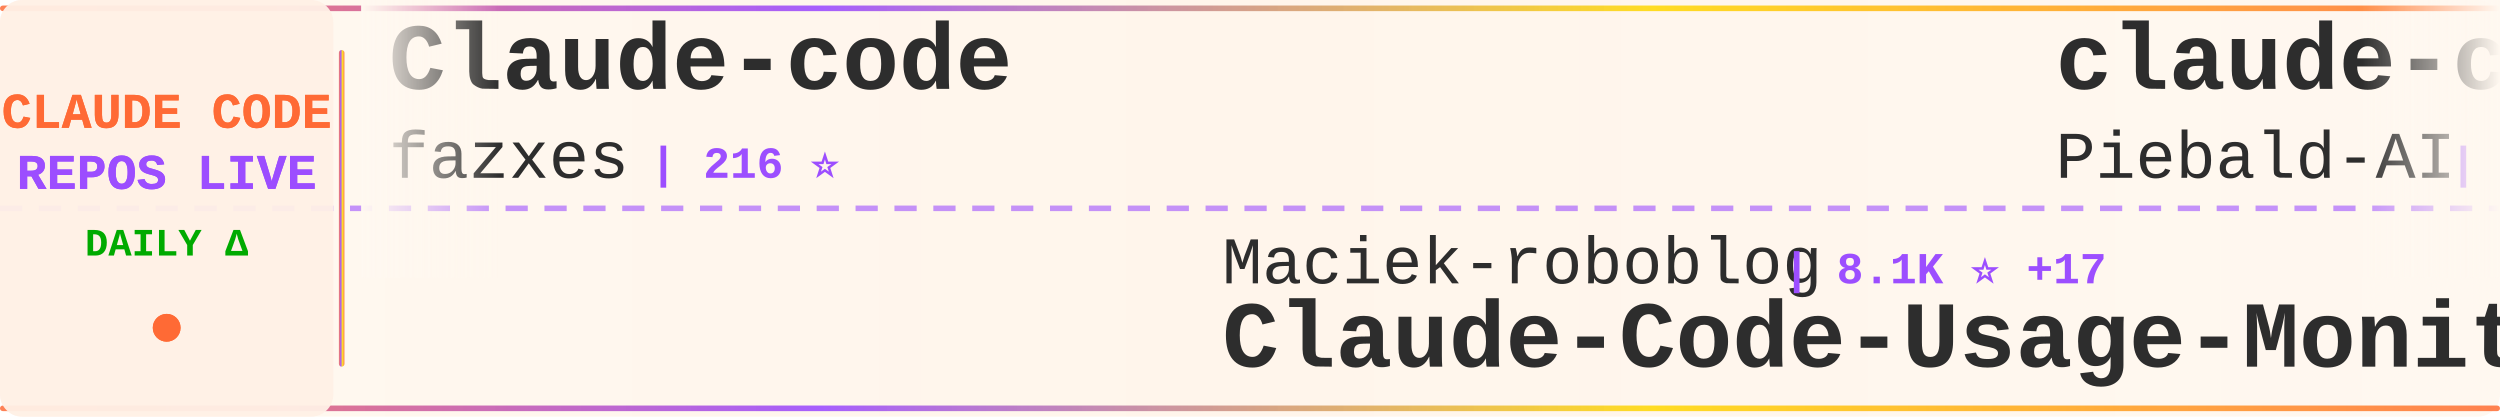
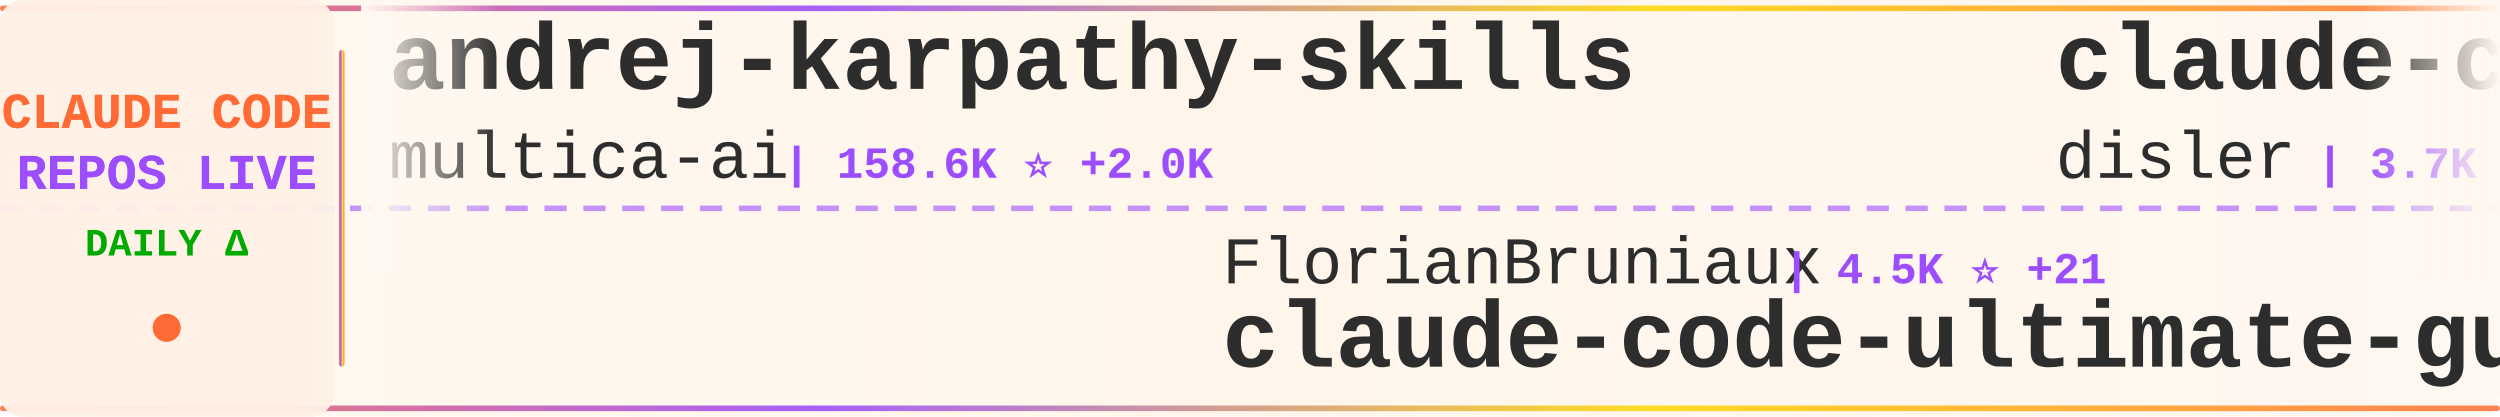
<svg xmlns="http://www.w3.org/2000/svg" width="900" height="150">
  <defs>
    <linearGradient id="tickerBg" x1="0%" y1="0%" x2="100%" y2="0%">
      <stop offset="0%" style="stop-color:#fff8f0;stop-opacity:0.98" />
      <stop offset="50%" style="stop-color:#fff5eb;stop-opacity:1" />
      <stop offset="100%" style="stop-color:#fff8f0;stop-opacity:0.98" />
    </linearGradient>
    <linearGradient id="borderGrad" x1="0%" y1="0%" x2="100%" y2="0%">
      <stop offset="0%" style="stop-color:#FF6B35;stop-opacity:0.85">
        <animate attributeName="stop-opacity" values="0.85;1;0.85" dur="2s" repeatCount="indefinite" />
      </stop>
      <stop offset="33%" style="stop-color:#9C4EFF;stop-opacity:0.9">
        <animate attributeName="stop-opacity" values="0.9;1;0.9" dur="2.2s" repeatCount="indefinite" />
      </stop>
      <stop offset="66%" style="stop-color:#FFD700;stop-opacity:0.85">
        <animate attributeName="stop-opacity" values="0.85;1;0.85" dur="1.8s" repeatCount="indefinite" />
      </stop>
      <stop offset="100%" style="stop-color:#FF6B35;stop-opacity:0.85">
        <animate attributeName="stop-opacity" values="0.85;1;0.85" dur="2s" repeatCount="indefinite" />
      </stop>
    </linearGradient>
    <filter id="textGlow">
      <feGaussianBlur stdDeviation="0.15" result="coloredBlur" />
      <feMerge>
        <feMergeNode in="coloredBlur" />
        <feMergeNode in="SourceGraphic" />
      </feMerge>
    </filter>
    <filter id="metricGlow">
      <feGaussianBlur stdDeviation="0.2" result="coloredBlur" />
      <feMerge>
        <feMergeNode in="coloredBlur" />
        <feMergeNode in="SourceGraphic" />
      </feMerge>
    </filter>
    <linearGradient id="leftFade" x1="0%" y1="0%" x2="100%" y2="0%">
      <stop offset="0%" style="stop-color:#fff8f0;stop-opacity:1" />
      <stop offset="100%" style="stop-color:#fff8f0;stop-opacity:0" />
    </linearGradient>
    <linearGradient id="rightFade" x1="0%" y1="0%" x2="100%" y2="0%">
      <stop offset="0%" style="stop-color:#fff8f0;stop-opacity:0" />
      <stop offset="100%" style="stop-color:#fff8f0;stop-opacity:1" />
    </linearGradient>
  </defs>
  <rect width="900" height="150" fill="url(#tickerBg)" rx="8" />
  <rect x="0" y="2" width="900" height="2" fill="url(#borderGrad)" rx="1" />
  <rect x="0" y="146" width="900" height="2" fill="url(#borderGrad)" rx="1" />
  <line x1="0" y1="75" x2="900" y2="75" stroke="#9C4EFF" stroke-width="2" stroke-dasharray="8 6" opacity="0.6" />
  <rect x="0" y="0" width="120" height="150" fill="#fff0e6" opacity="0.95" rx="8" />
  <text x="60" y="46" font-family="'Courier New', monospace" font-size="18" font-weight="bold" fill="#FF6B35" text-anchor="middle" filter="url(#textGlow)">
    CLAUDE CODE
  </text>
  <text x="60" y="68" font-family="'Courier New', monospace" font-size="18" font-weight="bold" fill="#9C4EFF" text-anchor="middle" filter="url(#textGlow)">
    REPOS LIVE
  </text>
  <text x="60" y="92" font-family="'Courier New', monospace" font-size="14" font-weight="bold" fill="#00aa00" text-anchor="middle">
    DAILY Δ
  </text>
  <circle cx="60" cy="118" r="5" fill="#FF6B35" filter="url(#metricGlow)">
    <animate attributeName="r" values="4;6;4" dur="1.5s" repeatCount="indefinite" />
    <animate attributeName="opacity" values="0.6;1;0.6" dur="1.5s" repeatCount="indefinite" />
  </circle>
  <rect x="122" y="18" width="2" height="114" fill="url(#borderGrad)" rx="1" />
  <clipPath id="tickerClip">
    <rect x="130" y="0" width="770" height="150" />
  </clipPath>
  <g clip-path="url(#tickerClip)">
    <g id="tickerItems">
      <animateTransform attributeName="transform" attributeType="XML" type="translate" from="0 0" to="-3000 0" dur="54s" repeatCount="indefinite" />
      <g transform="translate(0, 0)">
-         <text x="140" y="32" font-family="'Courier New', monospace" font-size="34" font-weight="bold" fill="#2d2d2d">Claude-code</text>
-         <text x="140" y="64" font-family="'Courier New', monospace" font-size="24" font-weight="normal" fill="#2d2d2d" opacity="1.0">fazxes</text>
-         <text x="234" y="64" font-family="'Courier New', monospace" font-size="16" font-weight="bold" fill="#9C4EFF"> | 216 ⭐</text>
+         <text x="140" y="32" font-family="'Courier New', monospace" font-size="34" font-weight="bold" fill="#2d2d2d">andrej-karpathy-skills</text>
+         <text x="140" y="64" font-family="'Courier New', monospace" font-size="24" font-weight="normal" fill="#2d2d2d" opacity="1.0">multica-ai</text>
+         <text x="282" y="64" font-family="'Courier New', monospace" font-size="16" font-weight="bold" fill="#9C4EFF"> | 158.6K ⭐ +2.0K</text>
      </g>
      <g transform="translate(300, 0)">
-         <text x="140" y="102" font-family="'Courier New', monospace" font-size="24" font-weight="normal" fill="#2d2d2d" opacity="1.0">Maciek-roboblog</text>
-         <text x="342" y="102" font-family="'Courier New', monospace" font-size="16" font-weight="bold" fill="#9C4EFF"> | 8.1K ⭐ +17</text>
-         <text x="140" y="132" font-family="'Courier New', monospace" font-size="34" font-weight="bold" fill="#2d2d2d">Claude-Code-Usage-Monito...</text>
+         <text x="140" y="102" font-family="'Courier New', monospace" font-size="24" font-weight="normal" fill="#2d2d2d" opacity="1.0">FlorianBruniaux</text>
+         <text x="342" y="102" font-family="'Courier New', monospace" font-size="16" font-weight="bold" fill="#9C4EFF"> | 4.5K ⭐ +21</text>
+         <text x="140" y="132" font-family="'Courier New', monospace" font-size="34" font-weight="bold" fill="#2d2d2d">claude-code-ultimate-gui...</text>
      </g>
      <g transform="translate(600, 0)">
-         <text x="140" y="32" font-family="'Courier New', monospace" font-size="34" font-weight="bold" fill="#2d2d2d">claude-code-system-promp...</text>
-         <text x="140" y="64" font-family="'Courier New', monospace" font-size="24" font-weight="normal" fill="#2d2d2d" opacity="1.0">Piebald-AI</text>
-         <text x="282" y="64" font-family="'Courier New', monospace" font-size="16" font-weight="bold" fill="#9C4EFF"> | 10.6K ⭐ +44</text>
+         <text x="140" y="32" font-family="'Courier New', monospace" font-size="34" font-weight="bold" fill="#2d2d2d">claude-code-hooks-master...</text>
+         <text x="140" y="64" font-family="'Courier New', monospace" font-size="24" font-weight="normal" fill="#2d2d2d" opacity="1.0">disler</text>
+         <text x="234" y="64" font-family="'Courier New', monospace" font-size="16" font-weight="bold" fill="#9C4EFF"> | 3.7K ⭐ +4</text>
      </g>
      <g transform="translate(900, 0)">
-         <text x="140" y="102" font-family="'Courier New', monospace" font-size="24" font-weight="normal" fill="#2d2d2d" opacity="1.0">wanshuiyin</text>
-         <text x="282" y="102" font-family="'Courier New', monospace" font-size="16" font-weight="bold" fill="#9C4EFF"> | 10.8K ⭐ +112</text>
-         <text x="140" y="132" font-family="'Courier New', monospace" font-size="34" font-weight="bold" fill="#2d2d2d">Auto-claude-code-researc...</text>
+         <text x="140" y="102" font-family="'Courier New', monospace" font-size="24" font-weight="normal" fill="#2d2d2d" opacity="1.0">nanocoai</text>
+         <text x="258" y="102" font-family="'Courier New', monospace" font-size="16" font-weight="bold" fill="#9C4EFF"> | 29.5K ⭐ +41</text>
+         <text x="140" y="132" font-family="'Courier New', monospace" font-size="34" font-weight="bold" fill="#2d2d2d">nanoclaw</text>
      </g>
      <g transform="translate(1200, 0)">
-         <text x="140" y="32" font-family="'Courier New', monospace" font-size="34" font-weight="bold" fill="#2d2d2d">claude-coder</text>
-         <text x="140" y="64" font-family="'Courier New', monospace" font-size="24" font-weight="normal" fill="#2d2d2d" opacity="1.0">kodu-ai</text>
-         <text x="246" y="64" font-family="'Courier New', monospace" font-size="16" font-weight="bold" fill="#9C4EFF"> | 5.3K ⭐</text>
+         <text x="140" y="32" font-family="'Courier New', monospace" font-size="34" font-weight="bold" fill="#2d2d2d">claude-code-book</text>
+         <text x="140" y="64" font-family="'Courier New', monospace" font-size="24" font-weight="normal" fill="#2d2d2d" opacity="1.0">lintsinghua</text>
+         <text x="294" y="64" font-family="'Courier New', monospace" font-size="16" font-weight="bold" fill="#9C4EFF"> | 3.4K ⭐ +19</text>
      </g>
      <g transform="translate(1500, 0)">
-         <text x="140" y="102" font-family="'Courier New', monospace" font-size="24" font-weight="normal" fill="#2d2d2d" opacity="1.0">affaan-m</text>
-         <text x="258" y="102" font-family="'Courier New', monospace" font-size="16" font-weight="bold" fill="#9C4EFF"> | 195.5K ⭐ +2.0K</text>
-         <text x="140" y="132" font-family="'Courier New', monospace" font-size="34" font-weight="bold" fill="#2d2d2d">ECC</text>
+         <text x="140" y="102" font-family="'Courier New', monospace" font-size="24" font-weight="normal" fill="#2d2d2d" opacity="1.0">huangjia2019</text>
+         <text x="306" y="102" font-family="'Courier New', monospace" font-size="16" font-weight="bold" fill="#9C4EFF"> | 715 ⭐ +9</text>
+         <text x="140" y="132" font-family="'Courier New', monospace" font-size="34" font-weight="bold" fill="#2d2d2d">claude-code-engineering</text>
      </g>
      <g transform="translate(1800, 0)">
-         <text x="140" y="32" font-family="'Courier New', monospace" font-size="34" font-weight="bold" fill="#2d2d2d">claude_codex_bridge</text>
-         <text x="140" y="64" font-family="'Courier New', monospace" font-size="24" font-weight="normal" fill="#2d2d2d" opacity="1.0">SeemSeam</text>
-         <text x="258" y="64" font-family="'Courier New', monospace" font-size="16" font-weight="bold" fill="#9C4EFF"> | 2.8K ⭐ +14</text>
+         <text x="140" y="32" font-family="'Courier New', monospace" font-size="34" font-weight="bold" fill="#2d2d2d">claude-code-source-code</text>
+         <text x="140" y="64" font-family="'Courier New', monospace" font-size="24" font-weight="normal" fill="#2d2d2d" opacity="1.0">777genius</text>
+         <text x="270" y="64" font-family="'Courier New', monospace" font-size="16" font-weight="bold" fill="#9C4EFF"> | 913 ⭐ +1</text>
      </g>
      <g transform="translate(2100, 0)">
-         <text x="140" y="102" font-family="'Courier New', monospace" font-size="24" font-weight="normal" fill="#2d2d2d" opacity="1.0">chauncygu</text>
-         <text x="270" y="102" font-family="'Courier New', monospace" font-size="16" font-weight="bold" fill="#9C4EFF"> | 2.5K ⭐ +9</text>
-         <text x="140" y="132" font-family="'Courier New', monospace" font-size="34" font-weight="bold" fill="#2d2d2d">collection-claude-code-s...</text>
+         <text x="140" y="102" font-family="'Courier New', monospace" font-size="24" font-weight="normal" fill="#2d2d2d" opacity="1.0">ChrisWiles</text>
+         <text x="282" y="102" font-family="'Courier New', monospace" font-size="16" font-weight="bold" fill="#9C4EFF"> | 5.9K ⭐ +2</text>
+         <text x="140" y="132" font-family="'Courier New', monospace" font-size="34" font-weight="bold" fill="#2d2d2d">claude-code-showcase</text>
      </g>
      <g transform="translate(2400, 0)">
-         <text x="140" y="32" font-family="'Courier New', monospace" font-size="34" font-weight="bold" fill="#2d2d2d">sc-claude-code-files</text>
-         <text x="140" y="64" font-family="'Courier New', monospace" font-size="24" font-weight="normal" fill="#2d2d2d" opacity="1.0">https-deeplearning-ai</text>
-         <text x="414" y="64" font-family="'Courier New', monospace" font-size="16" font-weight="bold" fill="#9C4EFF"> | 520 ⭐ +1</text>
+         <text x="140" y="32" font-family="'Courier New', monospace" font-size="34" font-weight="bold" fill="#2d2d2d">claude-code-base-action</text>
+         <text x="140" y="64" font-family="'Courier New', monospace" font-size="24" font-weight="normal" fill="#2d2d2d" opacity="1.0">anthropics</text>
+         <text x="282" y="64" font-family="'Courier New', monospace" font-size="16" font-weight="bold" fill="#9C4EFF"> | 847 ⭐</text>
      </g>
      <g transform="translate(2700, 0)">
-         <text x="140" y="102" font-family="'Courier New', monospace" font-size="24" font-weight="normal" fill="#2d2d2d" opacity="1.0">huangserva</text>
-         <text x="282" y="102" font-family="'Courier New', monospace" font-size="16" font-weight="bold" fill="#9C4EFF"> | 589 ⭐ +1</text>
-         <text x="140" y="132" font-family="'Courier New', monospace" font-size="34" font-weight="bold" fill="#2d2d2d">claude-code-cli</text>
+         <text x="140" y="102" font-family="'Courier New', monospace" font-size="24" font-weight="normal" fill="#2d2d2d" opacity="1.0">Yeachan-Heo</text>
+         <text x="294" y="102" font-family="'Courier New', monospace" font-size="16" font-weight="bold" fill="#9C4EFF"> | 35.1K ⭐ +168</text>
+         <text x="140" y="132" font-family="'Courier New', monospace" font-size="34" font-weight="bold" fill="#2d2d2d">oh-my-claudecode</text>
      </g>
      <g transform="translate(3000, 0)">
-         <text x="140" y="32" font-family="'Courier New', monospace" font-size="34" font-weight="bold" fill="#2d2d2d">Claude-code</text>
-         <text x="140" y="64" font-family="'Courier New', monospace" font-size="24" font-weight="normal" fill="#2d2d2d" opacity="1.0">fazxes</text>
-         <text x="234" y="64" font-family="'Courier New', monospace" font-size="16" font-weight="bold" fill="#9C4EFF"> | 216 ⭐</text>
+         <text x="140" y="32" font-family="'Courier New', monospace" font-size="34" font-weight="bold" fill="#2d2d2d">andrej-karpathy-skills</text>
+         <text x="140" y="64" font-family="'Courier New', monospace" font-size="24" font-weight="normal" fill="#2d2d2d" opacity="1.0">multica-ai</text>
+         <text x="282" y="64" font-family="'Courier New', monospace" font-size="16" font-weight="bold" fill="#9C4EFF"> | 158.6K ⭐ +2.0K</text>
      </g>
      <g transform="translate(3300, 0)">
-         <text x="140" y="102" font-family="'Courier New', monospace" font-size="24" font-weight="normal" fill="#2d2d2d" opacity="1.0">Maciek-roboblog</text>
-         <text x="342" y="102" font-family="'Courier New', monospace" font-size="16" font-weight="bold" fill="#9C4EFF"> | 8.1K ⭐ +17</text>
-         <text x="140" y="132" font-family="'Courier New', monospace" font-size="34" font-weight="bold" fill="#2d2d2d">Claude-Code-Usage-Monito...</text>
+         <text x="140" y="102" font-family="'Courier New', monospace" font-size="24" font-weight="normal" fill="#2d2d2d" opacity="1.0">FlorianBruniaux</text>
+         <text x="342" y="102" font-family="'Courier New', monospace" font-size="16" font-weight="bold" fill="#9C4EFF"> | 4.5K ⭐ +21</text>
+         <text x="140" y="132" font-family="'Courier New', monospace" font-size="34" font-weight="bold" fill="#2d2d2d">claude-code-ultimate-gui...</text>
      </g>
      <g transform="translate(3600, 0)">
-         <text x="140" y="32" font-family="'Courier New', monospace" font-size="34" font-weight="bold" fill="#2d2d2d">claude-code-system-promp...</text>
-         <text x="140" y="64" font-family="'Courier New', monospace" font-size="24" font-weight="normal" fill="#2d2d2d" opacity="1.0">Piebald-AI</text>
-         <text x="282" y="64" font-family="'Courier New', monospace" font-size="16" font-weight="bold" fill="#9C4EFF"> | 10.6K ⭐ +44</text>
+         <text x="140" y="32" font-family="'Courier New', monospace" font-size="34" font-weight="bold" fill="#2d2d2d">claude-code-hooks-master...</text>
+         <text x="140" y="64" font-family="'Courier New', monospace" font-size="24" font-weight="normal" fill="#2d2d2d" opacity="1.0">disler</text>
+         <text x="234" y="64" font-family="'Courier New', monospace" font-size="16" font-weight="bold" fill="#9C4EFF"> | 3.7K ⭐ +4</text>
      </g>
      <g transform="translate(3900, 0)">
-         <text x="140" y="102" font-family="'Courier New', monospace" font-size="24" font-weight="normal" fill="#2d2d2d" opacity="1.0">wanshuiyin</text>
-         <text x="282" y="102" font-family="'Courier New', monospace" font-size="16" font-weight="bold" fill="#9C4EFF"> | 10.8K ⭐ +112</text>
-         <text x="140" y="132" font-family="'Courier New', monospace" font-size="34" font-weight="bold" fill="#2d2d2d">Auto-claude-code-researc...</text>
+         <text x="140" y="102" font-family="'Courier New', monospace" font-size="24" font-weight="normal" fill="#2d2d2d" opacity="1.0">nanocoai</text>
+         <text x="258" y="102" font-family="'Courier New', monospace" font-size="16" font-weight="bold" fill="#9C4EFF"> | 29.5K ⭐ +41</text>
+         <text x="140" y="132" font-family="'Courier New', monospace" font-size="34" font-weight="bold" fill="#2d2d2d">nanoclaw</text>
      </g>
    </g>
  </g>
  <rect x="130" y="0" width="50" height="100" fill="url(#leftFade)" />
  <rect x="850" y="0" width="50" height="100" fill="url(#rightFade)" />
</svg>
